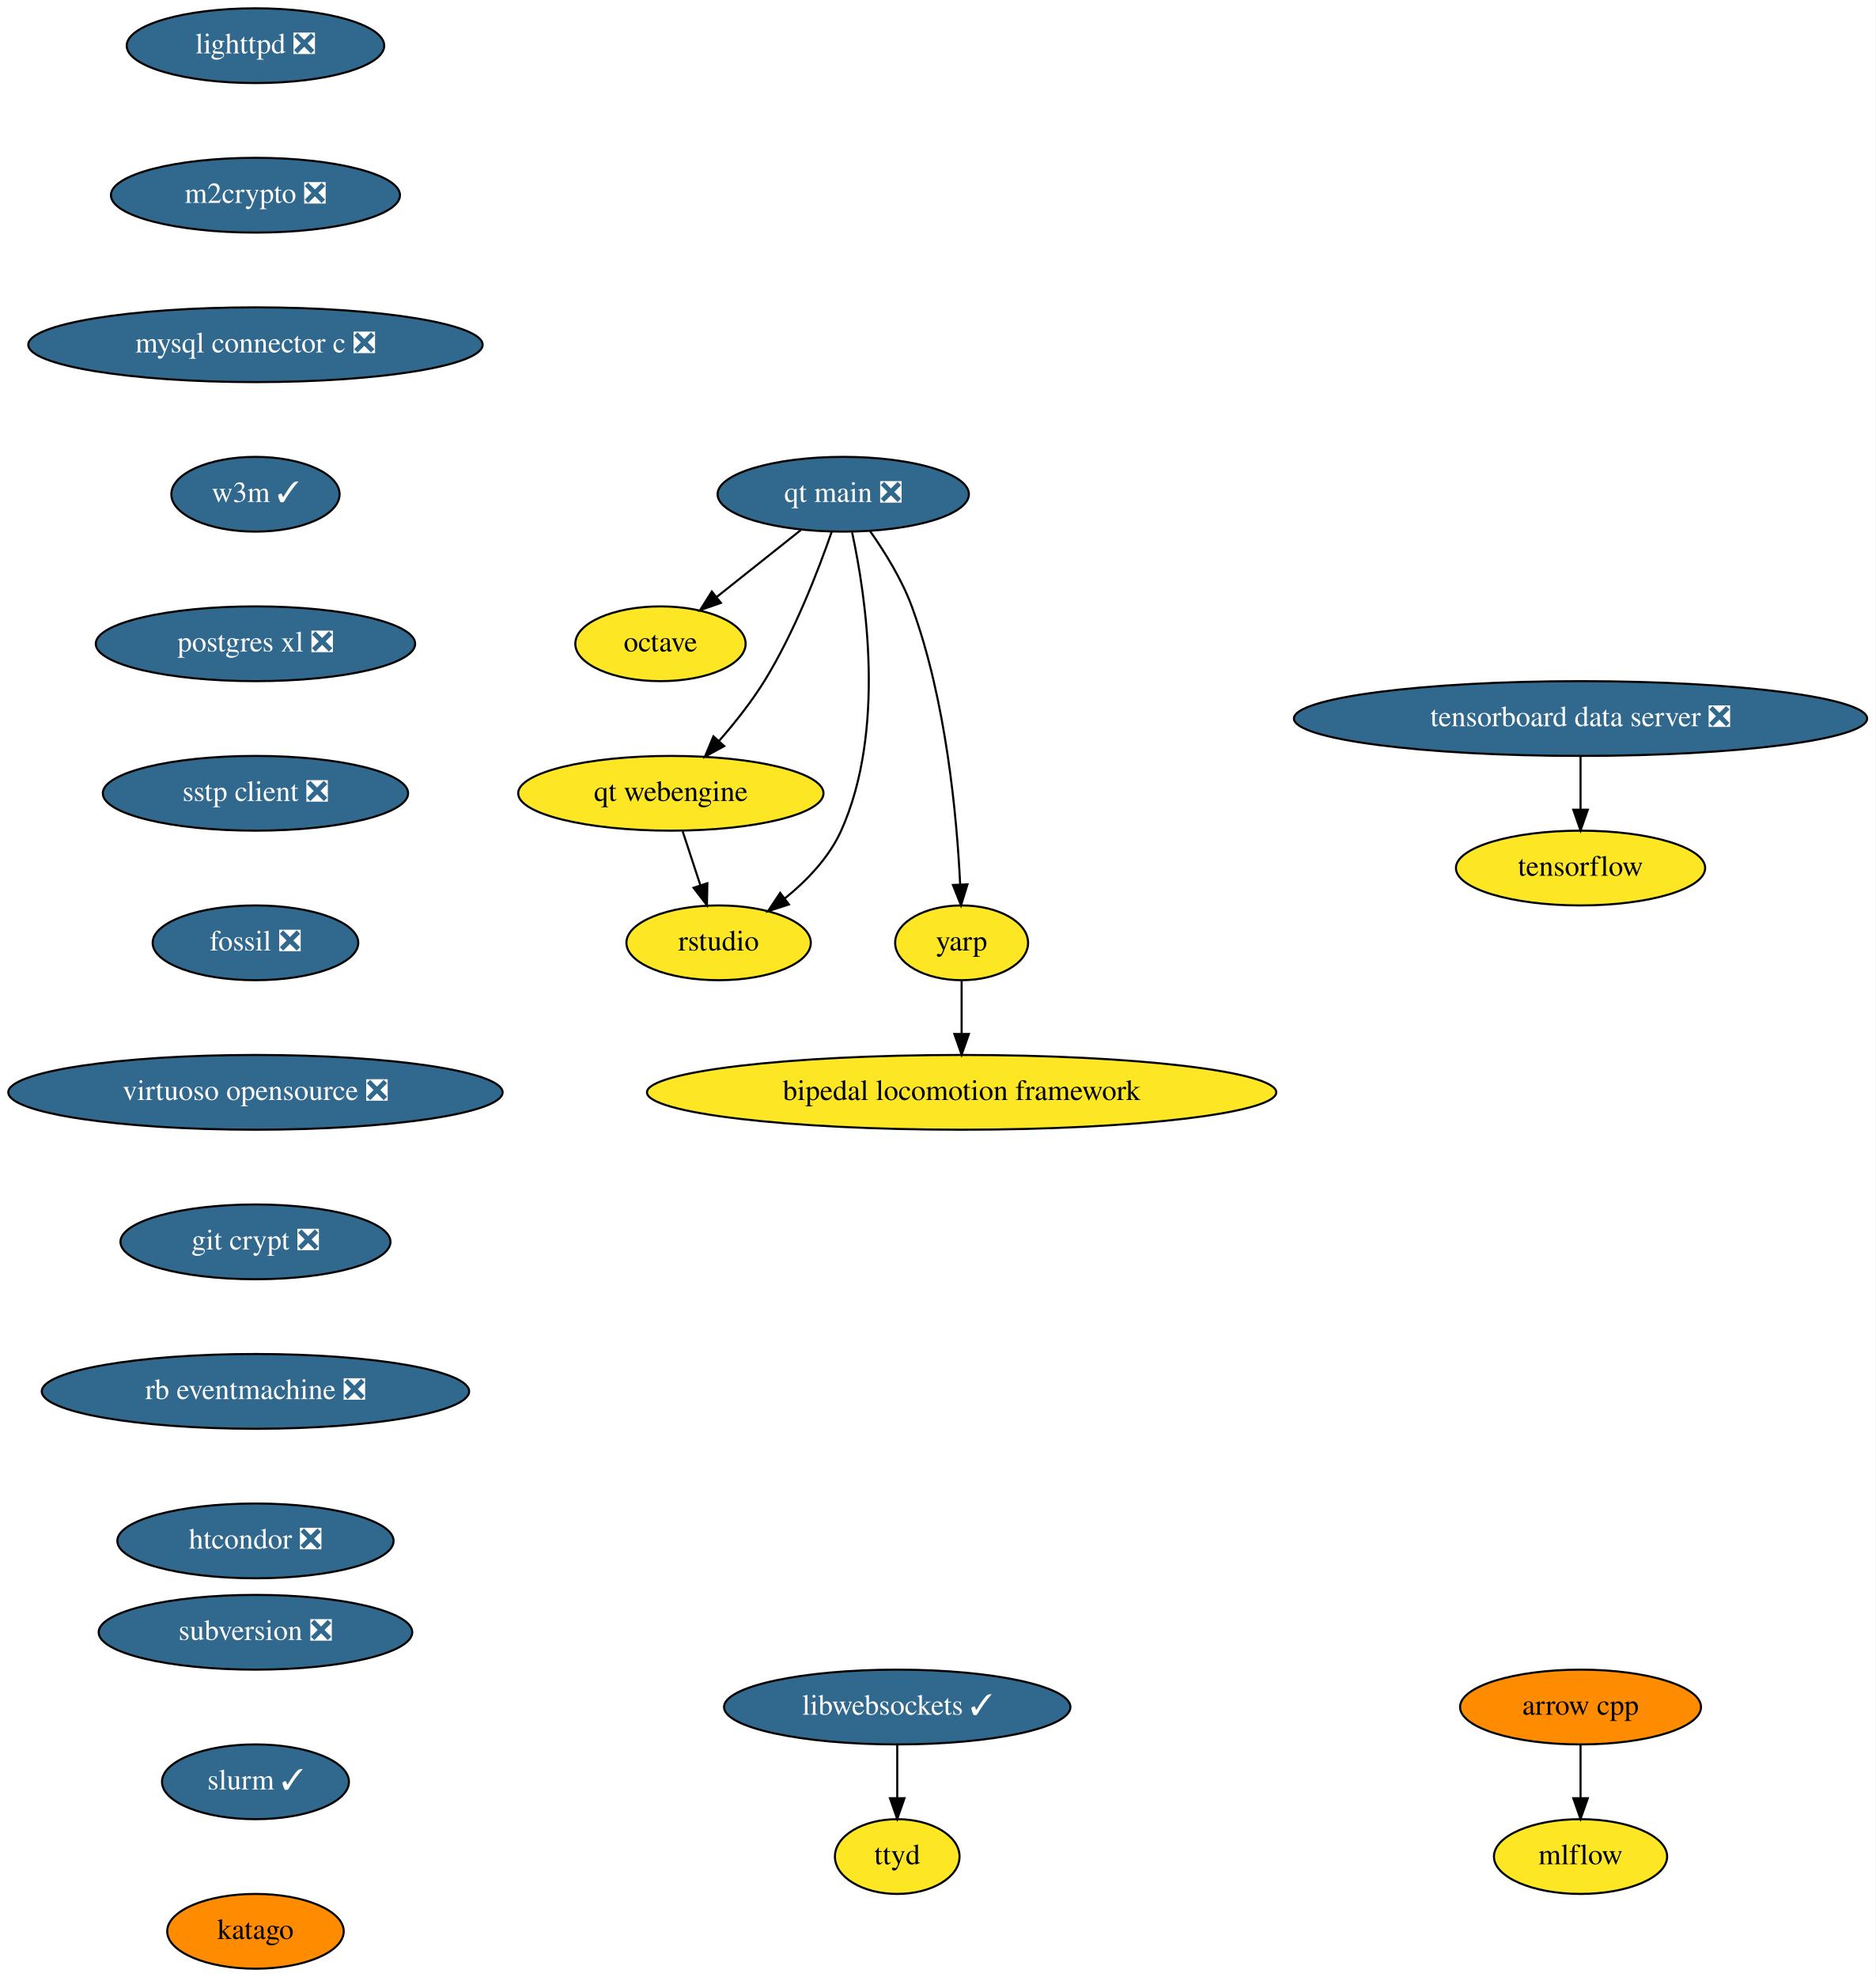
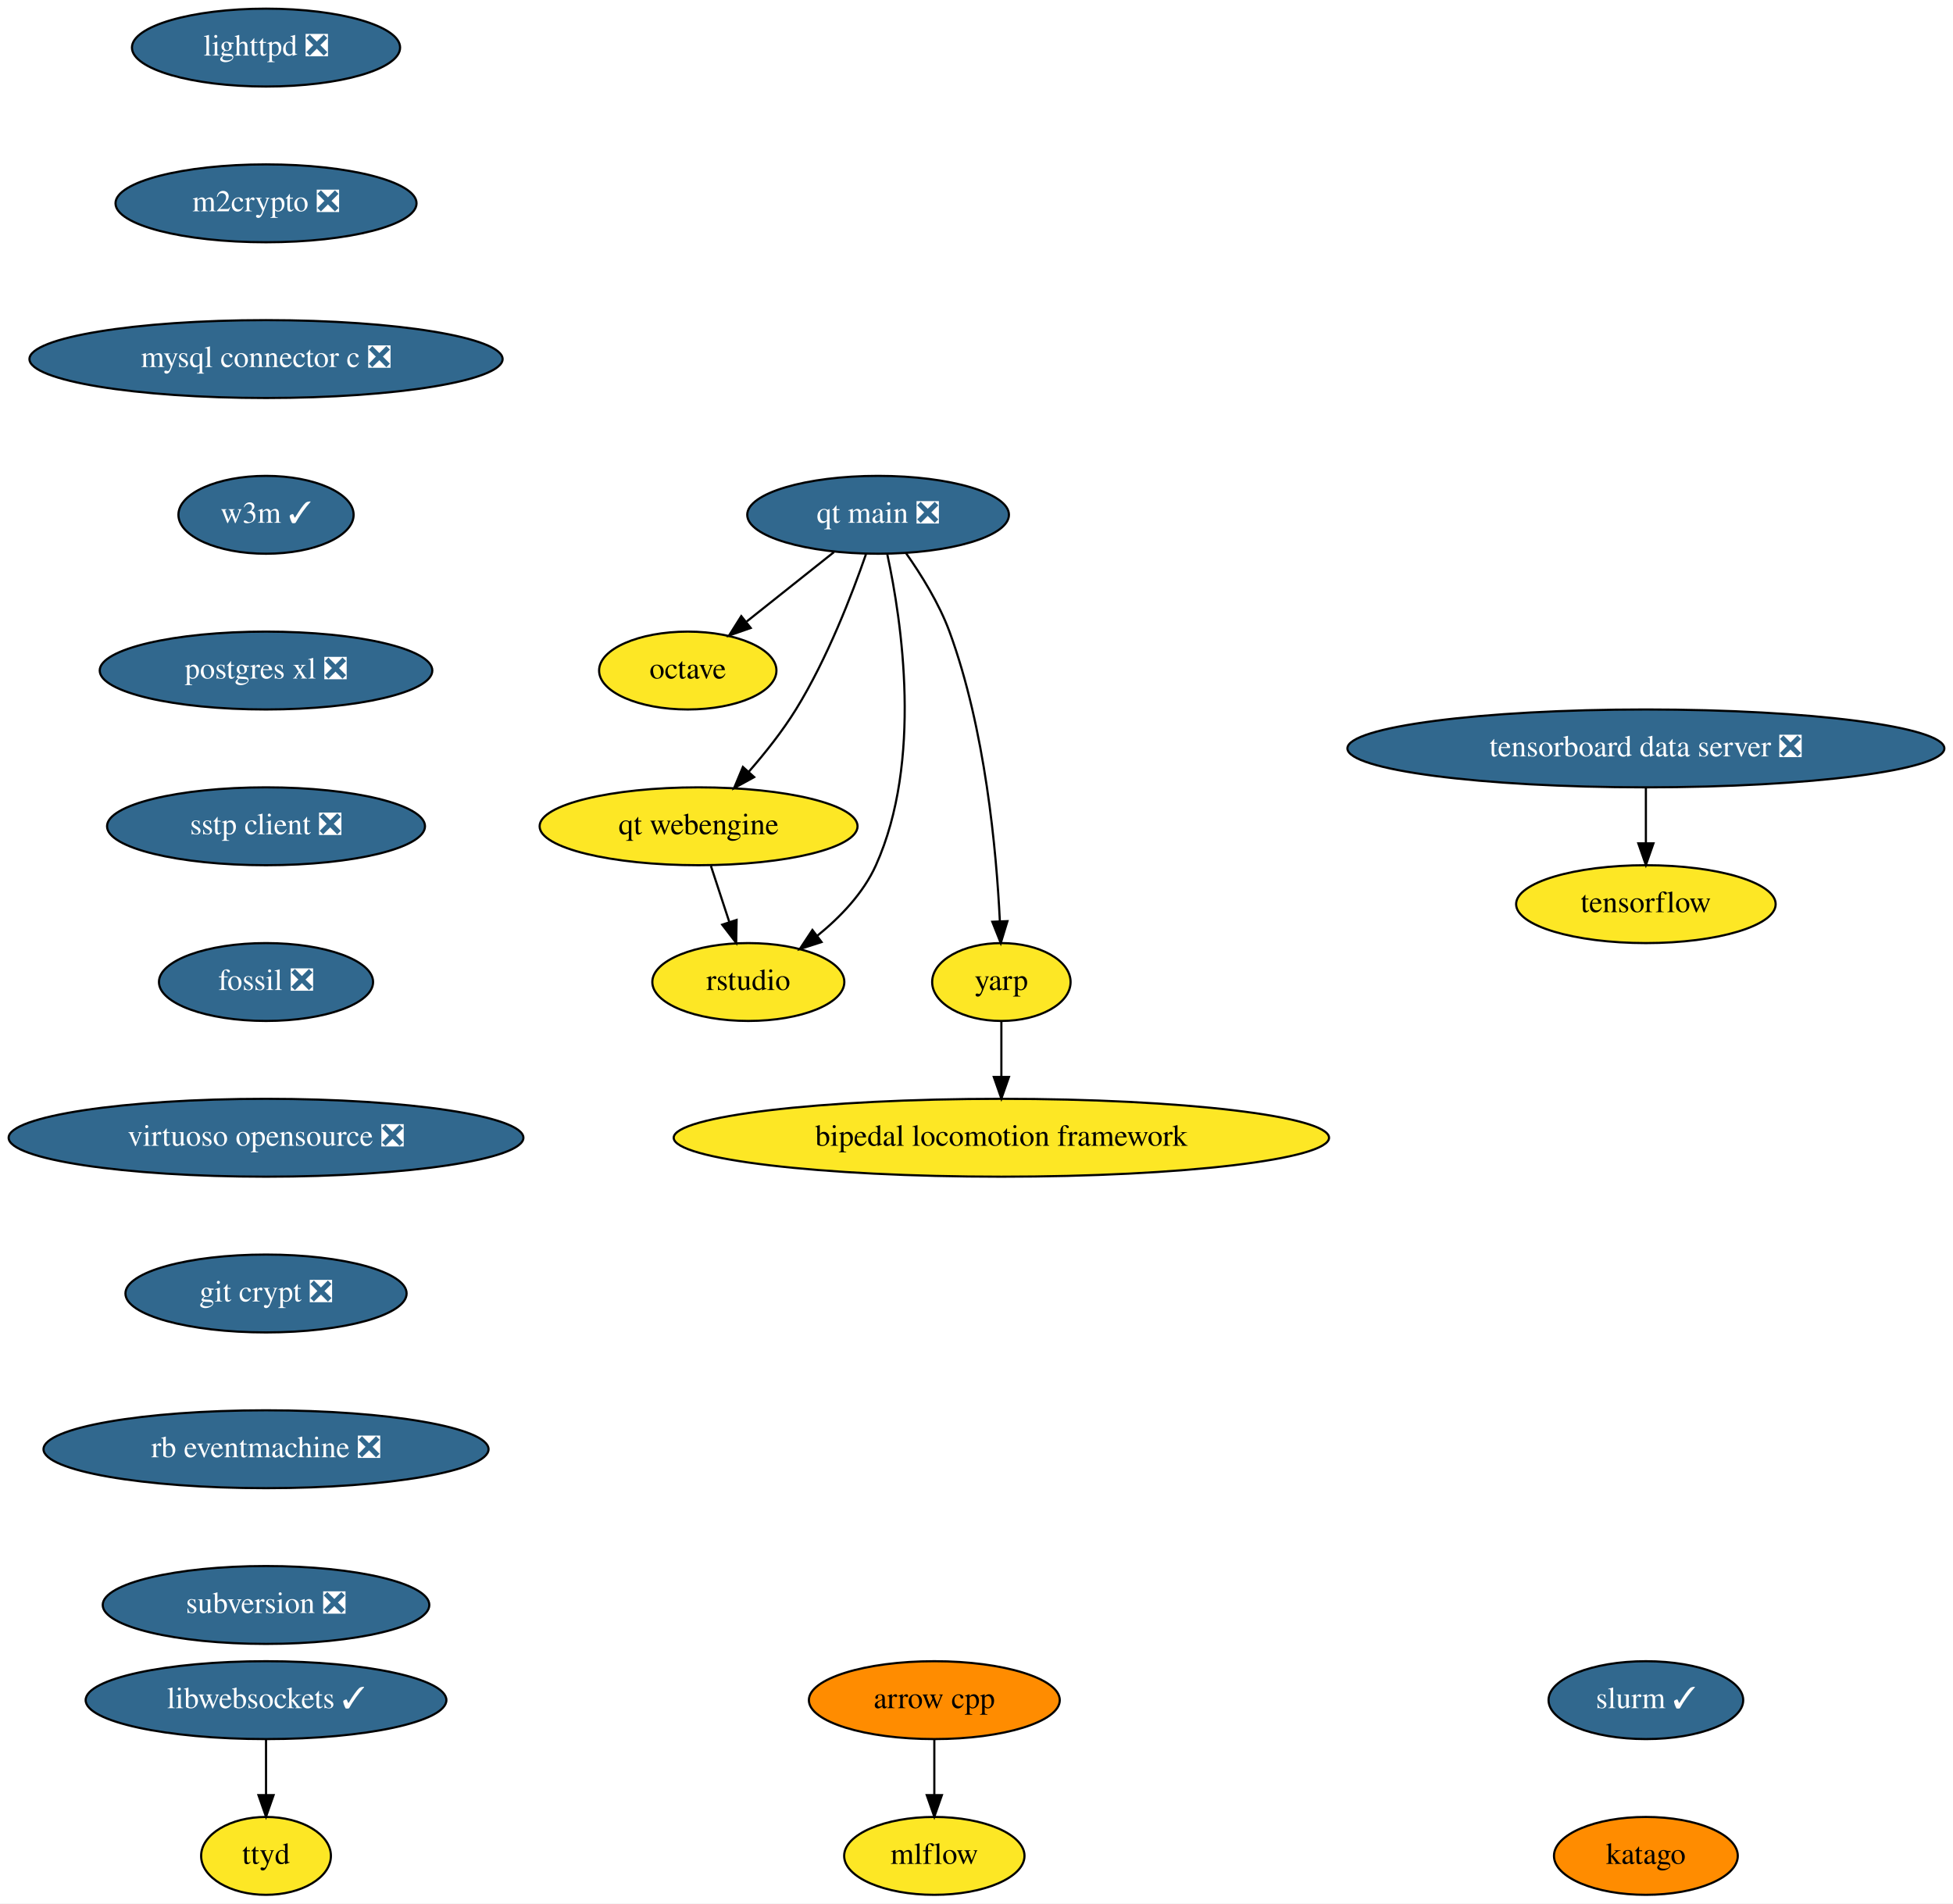
- <svg xmlns="http://www.w3.org/2000/svg" xmlns:xlink="http://www.w3.org/1999/xlink" width="903pt" height="952pt" viewBox="0.00 0.00 903.00 952.00">
-   <g id="graph0" class="graph" transform="scale(1 1) rotate(0) translate(4 948)">
-     <polygon fill="white" stroke="none" points="-4,4 -4,-948 899,-948 899,4 -4,4" />
+ <svg xmlns="http://www.w3.org/2000/svg" xmlns:xlink="http://www.w3.org/1999/xlink" width="903pt" height="880pt" viewBox="0.00 0.00 903.00 880.00">
+   <g id="graph0" class="graph" transform="scale(1 1) rotate(0) translate(4 876)">
+     <polygon fill="white" stroke="none" points="-4,4 -4,-876 899,-876 899,4 -4,4" />
    <g id="node1" class="node">
      <g id="a_node1">
        <a xlink:href="https://github.com/conda-forge/arrow-cpp-feedstock" xlink:title="arrow cpp">
-           <ellipse fill="#ff8c00" stroke="black" cx="757" cy="-126" rx="58" ry="18" />
-           <text text-anchor="middle" x="757" y="-122.3" font-family="Times,serif" font-size="14.00">arrow cpp</text>
+           <ellipse fill="#ff8c00" stroke="black" cx="428" cy="-90" rx="58" ry="18" />
+           <text text-anchor="middle" x="428" y="-86.3" font-family="Times,serif" font-size="14.00">arrow cpp</text>
        </a>
      </g>
    </g>
    <g id="node2" class="node">
      <g id="a_node2">
        <a xlink:href="https://github.com/conda-forge/mlflow-feedstock" xlink:title="mlflow">
-           <ellipse fill="#fde725" stroke="black" cx="757" cy="-54" rx="41.69" ry="18" />
-           <text text-anchor="middle" x="757" y="-50.3" font-family="Times,serif" font-size="14.00">mlflow</text>
+           <ellipse fill="#fde725" stroke="black" cx="428" cy="-18" rx="41.69" ry="18" />
+           <text text-anchor="middle" x="428" y="-14.3" font-family="Times,serif" font-size="14.00">mlflow</text>
        </a>
      </g>
    </g>
    <g id="edge1" class="edge">
-       <path fill="none" stroke="black" d="M757,-107.7C757,-99.98 757,-90.71 757,-82.11" />
-       <polygon fill="black" stroke="black" points="760.5,-82.1 757,-72.1 753.5,-82.1 760.5,-82.1" />
+       <path fill="none" stroke="black" d="M428,-71.7C428,-63.98 428,-54.71 428,-46.11" />
+       <polygon fill="black" stroke="black" points="431.5,-46.1 428,-36.1 424.5,-46.1 431.5,-46.1" />
    </g>
    <g id="node3" class="node">
      <g id="a_node3">
        <a xlink:href="https://github.com/conda-forge/lighttpd-feedstock/pull/12" xlink:title="lighttpd ❎">
-           <ellipse fill="#31688e" stroke="black" cx="119" cy="-926" rx="61.99" ry="18" />
-           <text text-anchor="middle" x="119" y="-922.3" font-family="Times,serif" font-size="14.00" fill="white">lighttpd ❎</text>
+           <ellipse fill="#31688e" stroke="black" cx="119" cy="-854" rx="61.99" ry="18" />
+           <text text-anchor="middle" x="119" y="-850.3" font-family="Times,serif" font-size="14.00" fill="white">lighttpd ❎</text>
        </a>
      </g>
    </g>
    <g id="node4" class="node">
      <g id="a_node4">
        <a xlink:href="https://github.com/conda-forge/m2crypto-feedstock/pull/70" xlink:title="m2crypto ❎">
-           <ellipse fill="#31688e" stroke="black" cx="119" cy="-854" rx="69.59" ry="18" />
-           <text text-anchor="middle" x="119" y="-850.3" font-family="Times,serif" font-size="14.00" fill="white">m2crypto ❎</text>
+           <ellipse fill="#31688e" stroke="black" cx="119" cy="-782" rx="69.59" ry="18" />
+           <text text-anchor="middle" x="119" y="-778.3" font-family="Times,serif" font-size="14.00" fill="white">m2crypto ❎</text>
        </a>
      </g>
    </g>
    <g id="node5" class="node">
      <g id="a_node5">
        <a xlink:href="https://github.com/conda-forge/mysql-connector-c-feedstock/pull/21" xlink:title="mysql connector c ❎">
-           <ellipse fill="#31688e" stroke="black" cx="119" cy="-782" rx="109.38" ry="18" />
-           <text text-anchor="middle" x="119" y="-778.3" font-family="Times,serif" font-size="14.00" fill="white">mysql connector c ❎</text>
+           <ellipse fill="#31688e" stroke="black" cx="119" cy="-710" rx="109.38" ry="18" />
+           <text text-anchor="middle" x="119" y="-706.3" font-family="Times,serif" font-size="14.00" fill="white">mysql connector c ❎</text>
        </a>
      </g>
    </g>
    <g id="node6" class="node">
      <g id="a_node6">
        <a xlink:href="https://github.com/conda-forge/w3m-feedstock/pull/13" xlink:title="w3m ✓">
-           <ellipse fill="#31688e" stroke="black" cx="119" cy="-710" rx="40.5" ry="18" />
-           <text text-anchor="middle" x="119" y="-706.3" font-family="Times,serif" font-size="14.00" fill="white">w3m ✓</text>
+           <ellipse fill="#31688e" stroke="black" cx="119" cy="-638" rx="40.5" ry="18" />
+           <text text-anchor="middle" x="119" y="-634.3" font-family="Times,serif" font-size="14.00" fill="white">w3m ✓</text>
        </a>
      </g>
    </g>
    <g id="node8" class="node">
      <g id="a_node8">
        <a xlink:href="https://github.com/conda-forge/postgres-xl-feedstock/pull/8" xlink:title="postgres xl ❎">
-           <ellipse fill="#31688e" stroke="black" cx="119" cy="-638" rx="76.89" ry="18" />
-           <text text-anchor="middle" x="119" y="-634.3" font-family="Times,serif" font-size="14.00" fill="white">postgres xl ❎</text>
+           <ellipse fill="#31688e" stroke="black" cx="119" cy="-566" rx="76.89" ry="18" />
+           <text text-anchor="middle" x="119" y="-562.3" font-family="Times,serif" font-size="14.00" fill="white">postgres xl ❎</text>
        </a>
      </g>
    </g>
    <g id="node7" class="node">
      <g id="a_node7">
        <a xlink:href="https://github.com/conda-forge/octave-feedstock" xlink:title="octave">
-           <ellipse fill="#fde725" stroke="black" cx="314" cy="-638" rx="41" ry="18" />
-           <text text-anchor="middle" x="314" y="-634.3" font-family="Times,serif" font-size="14.00">octave</text>
+           <ellipse fill="#fde725" stroke="black" cx="314" cy="-566" rx="41" ry="18" />
+           <text text-anchor="middle" x="314" y="-562.3" font-family="Times,serif" font-size="14.00">octave</text>
        </a>
      </g>
    </g>
    <g id="node9" class="node">
      <g id="a_node9">
        <a xlink:href="https://github.com/conda-forge/sstp-client-feedstock/pull/7" xlink:title="sstp client ❎">
-           <ellipse fill="#31688e" stroke="black" cx="119" cy="-566" rx="73.5" ry="18" />
-           <text text-anchor="middle" x="119" y="-562.3" font-family="Times,serif" font-size="14.00" fill="white">sstp client ❎</text>
+           <ellipse fill="#31688e" stroke="black" cx="119" cy="-494" rx="73.5" ry="18" />
+           <text text-anchor="middle" x="119" y="-490.3" font-family="Times,serif" font-size="14.00" fill="white">sstp client ❎</text>
        </a>
      </g>
    </g>
    <g id="node11" class="node">
      <g id="a_node11">
        <a xlink:href="https://github.com/conda-forge/fossil-feedstock/pull/15" xlink:title="fossil ❎">
-           <ellipse fill="#31688e" stroke="black" cx="119" cy="-494" rx="49.5" ry="18" />
-           <text text-anchor="middle" x="119" y="-490.3" font-family="Times,serif" font-size="14.00" fill="white">fossil ❎</text>
+           <ellipse fill="#31688e" stroke="black" cx="119" cy="-422" rx="49.5" ry="18" />
+           <text text-anchor="middle" x="119" y="-418.3" font-family="Times,serif" font-size="14.00" fill="white">fossil ❎</text>
        </a>
      </g>
    </g>
    <g id="node10" class="node">
      <g id="a_node10">
        <a xlink:href="https://github.com/conda-forge/tensorflow-feedstock" xlink:title="tensorflow">
-           <ellipse fill="#fde725" stroke="black" cx="757" cy="-530" rx="60" ry="18" />
-           <text text-anchor="middle" x="757" y="-526.3" font-family="Times,serif" font-size="14.00">tensorflow</text>
+           <ellipse fill="#fde725" stroke="black" cx="757" cy="-458" rx="60" ry="18" />
+           <text text-anchor="middle" x="757" y="-454.3" font-family="Times,serif" font-size="14.00">tensorflow</text>
        </a>
      </g>
    </g>
    <g id="node12" class="node">
      <g id="a_node12">
        <a xlink:href="https://github.com/conda-forge/virtuoso-opensource-feedstock/pull/8" xlink:title="virtuoso opensource ❎">
-           <ellipse fill="#31688e" stroke="black" cx="119" cy="-422" rx="119" ry="18" />
-           <text text-anchor="middle" x="119" y="-418.3" font-family="Times,serif" font-size="14.00" fill="white">virtuoso opensource ❎</text>
+           <ellipse fill="#31688e" stroke="black" cx="119" cy="-350" rx="119" ry="18" />
+           <text text-anchor="middle" x="119" y="-346.3" font-family="Times,serif" font-size="14.00" fill="white">virtuoso opensource ❎</text>
        </a>
      </g>
    </g>
    <g id="node13" class="node">
      <g id="a_node13">
        <a xlink:href="https://github.com/conda-forge/git-crypt-feedstock/pull/4" xlink:title="git crypt ❎">
-           <ellipse fill="#31688e" stroke="black" cx="119" cy="-350" rx="65" ry="18" />
-           <text text-anchor="middle" x="119" y="-346.3" font-family="Times,serif" font-size="14.00" fill="white">git crypt ❎</text>
+           <ellipse fill="#31688e" stroke="black" cx="119" cy="-278" rx="65" ry="18" />
+           <text text-anchor="middle" x="119" y="-274.3" font-family="Times,serif" font-size="14.00" fill="white">git crypt ❎</text>
        </a>
      </g>
    </g>
    <g id="node14" class="node">
      <g id="a_node14">
        <a xlink:href="https://github.com/conda-forge/rb-eventmachine-feedstock/pull/4" xlink:title="rb eventmachine ❎">
-           <ellipse fill="#31688e" stroke="black" cx="119" cy="-278" rx="102.88" ry="18" />
-           <text text-anchor="middle" x="119" y="-274.3" font-family="Times,serif" font-size="14.00" fill="white">rb eventmachine ❎</text>
+           <ellipse fill="#31688e" stroke="black" cx="119" cy="-206" rx="102.88" ry="18" />
+           <text text-anchor="middle" x="119" y="-202.3" font-family="Times,serif" font-size="14.00" fill="white">rb eventmachine ❎</text>
        </a>
      </g>
    </g>
    <g id="node17" class="node">
      <g id="a_node17">
-         <a xlink:href="https://github.com/conda-forge/htcondor-feedstock/pull/127" xlink:title="htcondor ❎">
-           <ellipse fill="#31688e" stroke="black" cx="119" cy="-206" rx="66.5" ry="18" />
-           <text text-anchor="middle" x="119" y="-202.3" font-family="Times,serif" font-size="14.00" fill="white">htcondor ❎</text>
+         <a xlink:href="https://github.com/conda-forge/subversion-feedstock/pull/10" xlink:title="subversion ❎">
+           <ellipse fill="#31688e" stroke="black" cx="119" cy="-134" rx="75.5" ry="18" />
+           <text text-anchor="middle" x="119" y="-130.3" font-family="Times,serif" font-size="14.00" fill="white">subversion ❎</text>
        </a>
      </g>
    </g>
    <g id="node15" class="node">
      <g id="a_node15">
        <a xlink:href="https://github.com/conda-forge/libwebsockets-feedstock/pull/35" xlink:title="libwebsockets ✓">
-           <ellipse fill="#31688e" stroke="black" cx="428" cy="-126" rx="83.39" ry="18" />
-           <text text-anchor="middle" x="428" y="-122.3" font-family="Times,serif" font-size="14.00" fill="white">libwebsockets ✓</text>
+           <ellipse fill="#31688e" stroke="black" cx="119" cy="-90" rx="83.39" ry="18" />
+           <text text-anchor="middle" x="119" y="-86.3" font-family="Times,serif" font-size="14.00" fill="white">libwebsockets ✓</text>
        </a>
      </g>
    </g>
    <g id="node16" class="node">
      <g id="a_node16">
        <a xlink:href="https://github.com/conda-forge/ttyd-feedstock" xlink:title="ttyd">
-           <ellipse fill="#fde725" stroke="black" cx="428" cy="-54" rx="30" ry="18" />
-           <text text-anchor="middle" x="428" y="-50.3" font-family="Times,serif" font-size="14.00">ttyd</text>
+           <ellipse fill="#fde725" stroke="black" cx="119" cy="-18" rx="30" ry="18" />
+           <text text-anchor="middle" x="119" y="-14.3" font-family="Times,serif" font-size="14.00">ttyd</text>
        </a>
      </g>
    </g>
    <g id="edge11" class="edge">
-       <path fill="none" stroke="black" d="M428,-107.7C428,-99.98 428,-90.71 428,-82.11" />
-       <polygon fill="black" stroke="black" points="431.5,-82.1 428,-72.1 424.5,-82.1 431.5,-82.1" />
+       <path fill="none" stroke="black" d="M119,-71.7C119,-63.98 119,-54.71 119,-46.11" />
+       <polygon fill="black" stroke="black" points="122.5,-46.1 119,-36.1 115.5,-46.1 122.5,-46.1" />
    </g>
    <g id="node18" class="node">
      <g id="a_node18">
-         <a xlink:href="https://github.com/conda-forge/subversion-feedstock/pull/10" xlink:title="subversion ❎">
-           <ellipse fill="#31688e" stroke="black" cx="119" cy="-162" rx="75.5" ry="18" />
-           <text text-anchor="middle" x="119" y="-158.3" font-family="Times,serif" font-size="14.00" fill="white">subversion ❎</text>
-         </a>
-       </g>
+         <a xlink:href="https://github.com/conda-forge/tensorboard-data-server-feedstock/pull/13" xlink:title="tensorboard data server ❎">
+           <ellipse fill="#31688e" stroke="black" cx="757" cy="-530" rx="138" ry="18" />
+           <text text-anchor="middle" x="757" y="-526.3" font-family="Times,serif" font-size="14.00" fill="white">tensorboard data server ❎</text>
+         </a>
+       </g>
+     </g>
+     <g id="edge13" class="edge">
+       <path fill="none" stroke="black" d="M757,-511.7C757,-503.98 757,-494.71 757,-486.11" />
+       <polygon fill="black" stroke="black" points="760.5,-486.1 757,-476.1 753.5,-486.1 760.5,-486.1" />
    </g>
    <g id="node19" class="node">
      <g id="a_node19">
-         <a xlink:href="https://github.com/conda-forge/slurm-feedstock/pull/1" xlink:title="slurm ✓">
-           <ellipse fill="#31688e" stroke="black" cx="119" cy="-90" rx="45" ry="18" />
-           <text text-anchor="middle" x="119" y="-86.3" font-family="Times,serif" font-size="14.00" fill="white">slurm ✓</text>
-         </a>
-       </g>
-     </g>
-     <g id="node26" class="node">
-       <g id="a_node26">
-         <a xlink:href="https://github.com/conda-forge/katago-feedstock" xlink:title="katago">
-           <ellipse fill="#ff8c00" stroke="black" cx="119" cy="-18" rx="42.49" ry="18" />
-           <text text-anchor="middle" x="119" y="-14.3" font-family="Times,serif" font-size="14.00">katago</text>
-         </a>
-       </g>
+         <a xlink:href="https://github.com/conda-forge/qt-main-feedstock/pull/63" xlink:title="qt main ❎">
+           <ellipse fill="#31688e" stroke="black" cx="402" cy="-638" rx="60.5" ry="18" />
+           <text text-anchor="middle" x="402" y="-634.3" font-family="Times,serif" font-size="14.00" fill="white">qt main ❎</text>
+         </a>
+       </g>
+     </g>
+     <g id="edge14" class="edge">
+       <path fill="none" stroke="black" d="M381.59,-620.76C369.59,-611.22 354.28,-599.04 341.26,-588.68" />
+       <polygon fill="black" stroke="black" points="343.1,-585.68 333.09,-582.19 338.74,-591.15 343.1,-585.68" />
    </g>
    <g id="node20" class="node">
      <g id="a_node20">
-         <a xlink:href="https://github.com/conda-forge/tensorboard-data-server-feedstock/pull/13" xlink:title="tensorboard data server ❎">
-           <ellipse fill="#31688e" stroke="black" cx="757" cy="-602" rx="138" ry="18" />
-           <text text-anchor="middle" x="757" y="-598.3" font-family="Times,serif" font-size="14.00" fill="white">tensorboard data server ❎</text>
-         </a>
-       </g>
-     </g>
-     <g id="edge14" class="edge">
-       <path fill="none" stroke="black" d="M757,-583.7C757,-575.98 757,-566.71 757,-558.11" />
-       <polygon fill="black" stroke="black" points="760.5,-558.1 757,-548.1 753.5,-558.1 760.5,-558.1" />
+         <a xlink:href="https://github.com/conda-forge/qt-webengine-feedstock" xlink:title="qt webengine">
+           <ellipse fill="#fde725" stroke="black" cx="319" cy="-494" rx="73.5" ry="18" />
+           <text text-anchor="middle" x="319" y="-490.3" font-family="Times,serif" font-size="14.00">qt webengine</text>
+         </a>
+       </g>
+     </g>
+     <g id="edge15" class="edge">
+       <path fill="none" stroke="black" d="M396.42,-619.86C390.01,-601.37 378.49,-571.44 364,-548 357.78,-537.94 349.73,-527.81 342.16,-519.15" />
+       <polygon fill="black" stroke="black" points="344.7,-516.74 335.41,-511.64 339.49,-521.42 344.7,-516.74" />
    </g>
    <g id="node21" class="node">
      <g id="a_node21">
-         <a xlink:href="https://github.com/conda-forge/qt-main-feedstock/pull/63" xlink:title="qt main ❎">
-           <ellipse fill="#31688e" stroke="black" cx="402" cy="-710" rx="60.5" ry="18" />
-           <text text-anchor="middle" x="402" y="-706.3" font-family="Times,serif" font-size="14.00" fill="white">qt main ❎</text>
-         </a>
-       </g>
-     </g>
-     <g id="edge15" class="edge">
-       <path fill="none" stroke="black" d="M381.59,-692.76C369.59,-683.22 354.28,-671.04 341.26,-660.68" />
-       <polygon fill="black" stroke="black" points="343.1,-657.68 333.09,-654.19 338.74,-663.15 343.1,-657.68" />
+         <a xlink:href="https://github.com/conda-forge/rstudio-feedstock" xlink:title="rstudio">
+           <ellipse fill="#fde725" stroke="black" cx="342" cy="-422" rx="44.39" ry="18" />
+           <text text-anchor="middle" x="342" y="-418.3" font-family="Times,serif" font-size="14.00">rstudio</text>
+         </a>
+       </g>
+     </g>
+     <g id="edge16" class="edge">
+       <path fill="none" stroke="black" d="M406.28,-619.59C412.89,-588.97 422.67,-524.18 401,-476 395.2,-463.09 384.54,-452 373.86,-443.36" />
+       <polygon fill="black" stroke="black" points="375.86,-440.48 365.78,-437.23 371.63,-446.06 375.86,-440.48" />
    </g>
    <g id="node22" class="node">
      <g id="a_node22">
-         <a xlink:href="https://github.com/conda-forge/qt-webengine-feedstock" xlink:title="qt webengine">
-           <ellipse fill="#fde725" stroke="black" cx="319" cy="-566" rx="73.5" ry="18" />
-           <text text-anchor="middle" x="319" y="-562.3" font-family="Times,serif" font-size="14.00">qt webengine</text>
-         </a>
-       </g>
-     </g>
-     <g id="edge16" class="edge">
-       <path fill="none" stroke="black" d="M396.42,-691.86C390.01,-673.37 378.49,-643.44 364,-620 357.78,-609.94 349.73,-599.81 342.16,-591.15" />
-       <polygon fill="black" stroke="black" points="344.7,-588.74 335.41,-583.64 339.49,-593.42 344.7,-588.74" />
+         <a xlink:href="https://github.com/conda-forge/yarp-feedstock" xlink:title="yarp">
+           <ellipse fill="#fde725" stroke="black" cx="459" cy="-422" rx="32" ry="18" />
+           <text text-anchor="middle" x="459" y="-418.3" font-family="Times,serif" font-size="14.00">yarp</text>
+         </a>
+       </g>
+     </g>
+     <g id="edge17" class="edge">
+       <path fill="none" stroke="black" d="M414.91,-620.27C421.96,-610.27 430.21,-597.02 435,-584 451.56,-538.96 456.71,-482.84 458.3,-450.15" />
+       <polygon fill="black" stroke="black" points="461.81,-450.14 458.72,-440.01 454.81,-449.86 461.81,-450.14" />
+     </g>
+     <g id="edge18" class="edge">
+       <path fill="none" stroke="black" d="M324.69,-475.7C327.25,-467.9 330.33,-458.51 333.18,-449.83" />
+       <polygon fill="black" stroke="black" points="336.58,-450.7 336.38,-440.1 329.93,-448.51 336.58,-450.7" />
    </g>
    <g id="node23" class="node">
      <g id="a_node23">
-         <a xlink:href="https://github.com/conda-forge/rstudio-feedstock" xlink:title="rstudio">
-           <ellipse fill="#fde725" stroke="black" cx="342" cy="-494" rx="44.39" ry="18" />
-           <text text-anchor="middle" x="342" y="-490.3" font-family="Times,serif" font-size="14.00">rstudio</text>
-         </a>
-       </g>
-     </g>
-     <g id="edge17" class="edge">
-       <path fill="none" stroke="black" d="M406.28,-691.59C412.89,-660.97 422.67,-596.18 401,-548 395.2,-535.09 384.54,-524 373.86,-515.36" />
-       <polygon fill="black" stroke="black" points="375.86,-512.48 365.78,-509.23 371.63,-518.06 375.86,-512.48" />
+         <a xlink:href="https://github.com/conda-forge/bipedal-locomotion-framework-feedstock" xlink:title="bipedal locomotion framework">
+           <ellipse fill="#fde725" stroke="black" cx="459" cy="-350" rx="151.5" ry="18" />
+           <text text-anchor="middle" x="459" y="-346.3" font-family="Times,serif" font-size="14.00">bipedal locomotion framework</text>
+         </a>
+       </g>
+     </g>
+     <g id="edge19" class="edge">
+       <path fill="none" stroke="black" d="M459,-403.7C459,-395.98 459,-386.71 459,-378.11" />
+       <polygon fill="black" stroke="black" points="462.5,-378.1 459,-368.1 455.5,-378.1 462.5,-378.1" />
    </g>
    <g id="node24" class="node">
      <g id="a_node24">
-         <a xlink:href="https://github.com/conda-forge/yarp-feedstock" xlink:title="yarp">
-           <ellipse fill="#fde725" stroke="black" cx="459" cy="-494" rx="32" ry="18" />
-           <text text-anchor="middle" x="459" y="-490.3" font-family="Times,serif" font-size="14.00">yarp</text>
-         </a>
-       </g>
-     </g>
-     <g id="edge18" class="edge">
-       <path fill="none" stroke="black" d="M414.91,-692.27C421.96,-682.27 430.21,-669.02 435,-656 451.56,-610.96 456.71,-554.84 458.3,-522.15" />
-       <polygon fill="black" stroke="black" points="461.81,-522.14 458.72,-512.01 454.81,-521.86 461.81,-522.14" />
-     </g>
-     <g id="edge19" class="edge">
-       <path fill="none" stroke="black" d="M324.69,-547.7C327.25,-539.9 330.33,-530.51 333.18,-521.83" />
-       <polygon fill="black" stroke="black" points="336.58,-522.7 336.38,-512.1 329.93,-520.51 336.58,-522.7" />
+         <a xlink:href="https://github.com/conda-forge/slurm-feedstock/pull/1" xlink:title="slurm ✓">
+           <ellipse fill="#31688e" stroke="black" cx="757" cy="-90" rx="45" ry="18" />
+           <text text-anchor="middle" x="757" y="-86.3" font-family="Times,serif" font-size="14.00" fill="white">slurm ✓</text>
+         </a>
+       </g>
    </g>
    <g id="node25" class="node">
      <g id="a_node25">
-         <a xlink:href="https://github.com/conda-forge/bipedal-locomotion-framework-feedstock" xlink:title="bipedal locomotion framework">
-           <ellipse fill="#fde725" stroke="black" cx="459" cy="-422" rx="151.5" ry="18" />
-           <text text-anchor="middle" x="459" y="-418.3" font-family="Times,serif" font-size="14.00">bipedal locomotion framework</text>
-         </a>
-       </g>
-     </g>
-     <g id="edge20" class="edge">
-       <path fill="none" stroke="black" d="M459,-475.7C459,-467.98 459,-458.71 459,-450.11" />
-       <polygon fill="black" stroke="black" points="462.5,-450.1 459,-440.1 455.5,-450.1 462.5,-450.1" />
+         <a xlink:href="https://github.com/conda-forge/katago-feedstock" xlink:title="katago">
+           <ellipse fill="#ff8c00" stroke="black" cx="757" cy="-18" rx="42.49" ry="18" />
+           <text text-anchor="middle" x="757" y="-14.3" font-family="Times,serif" font-size="14.00">katago</text>
+         </a>
+       </g>
    </g>
  </g>
</svg>
